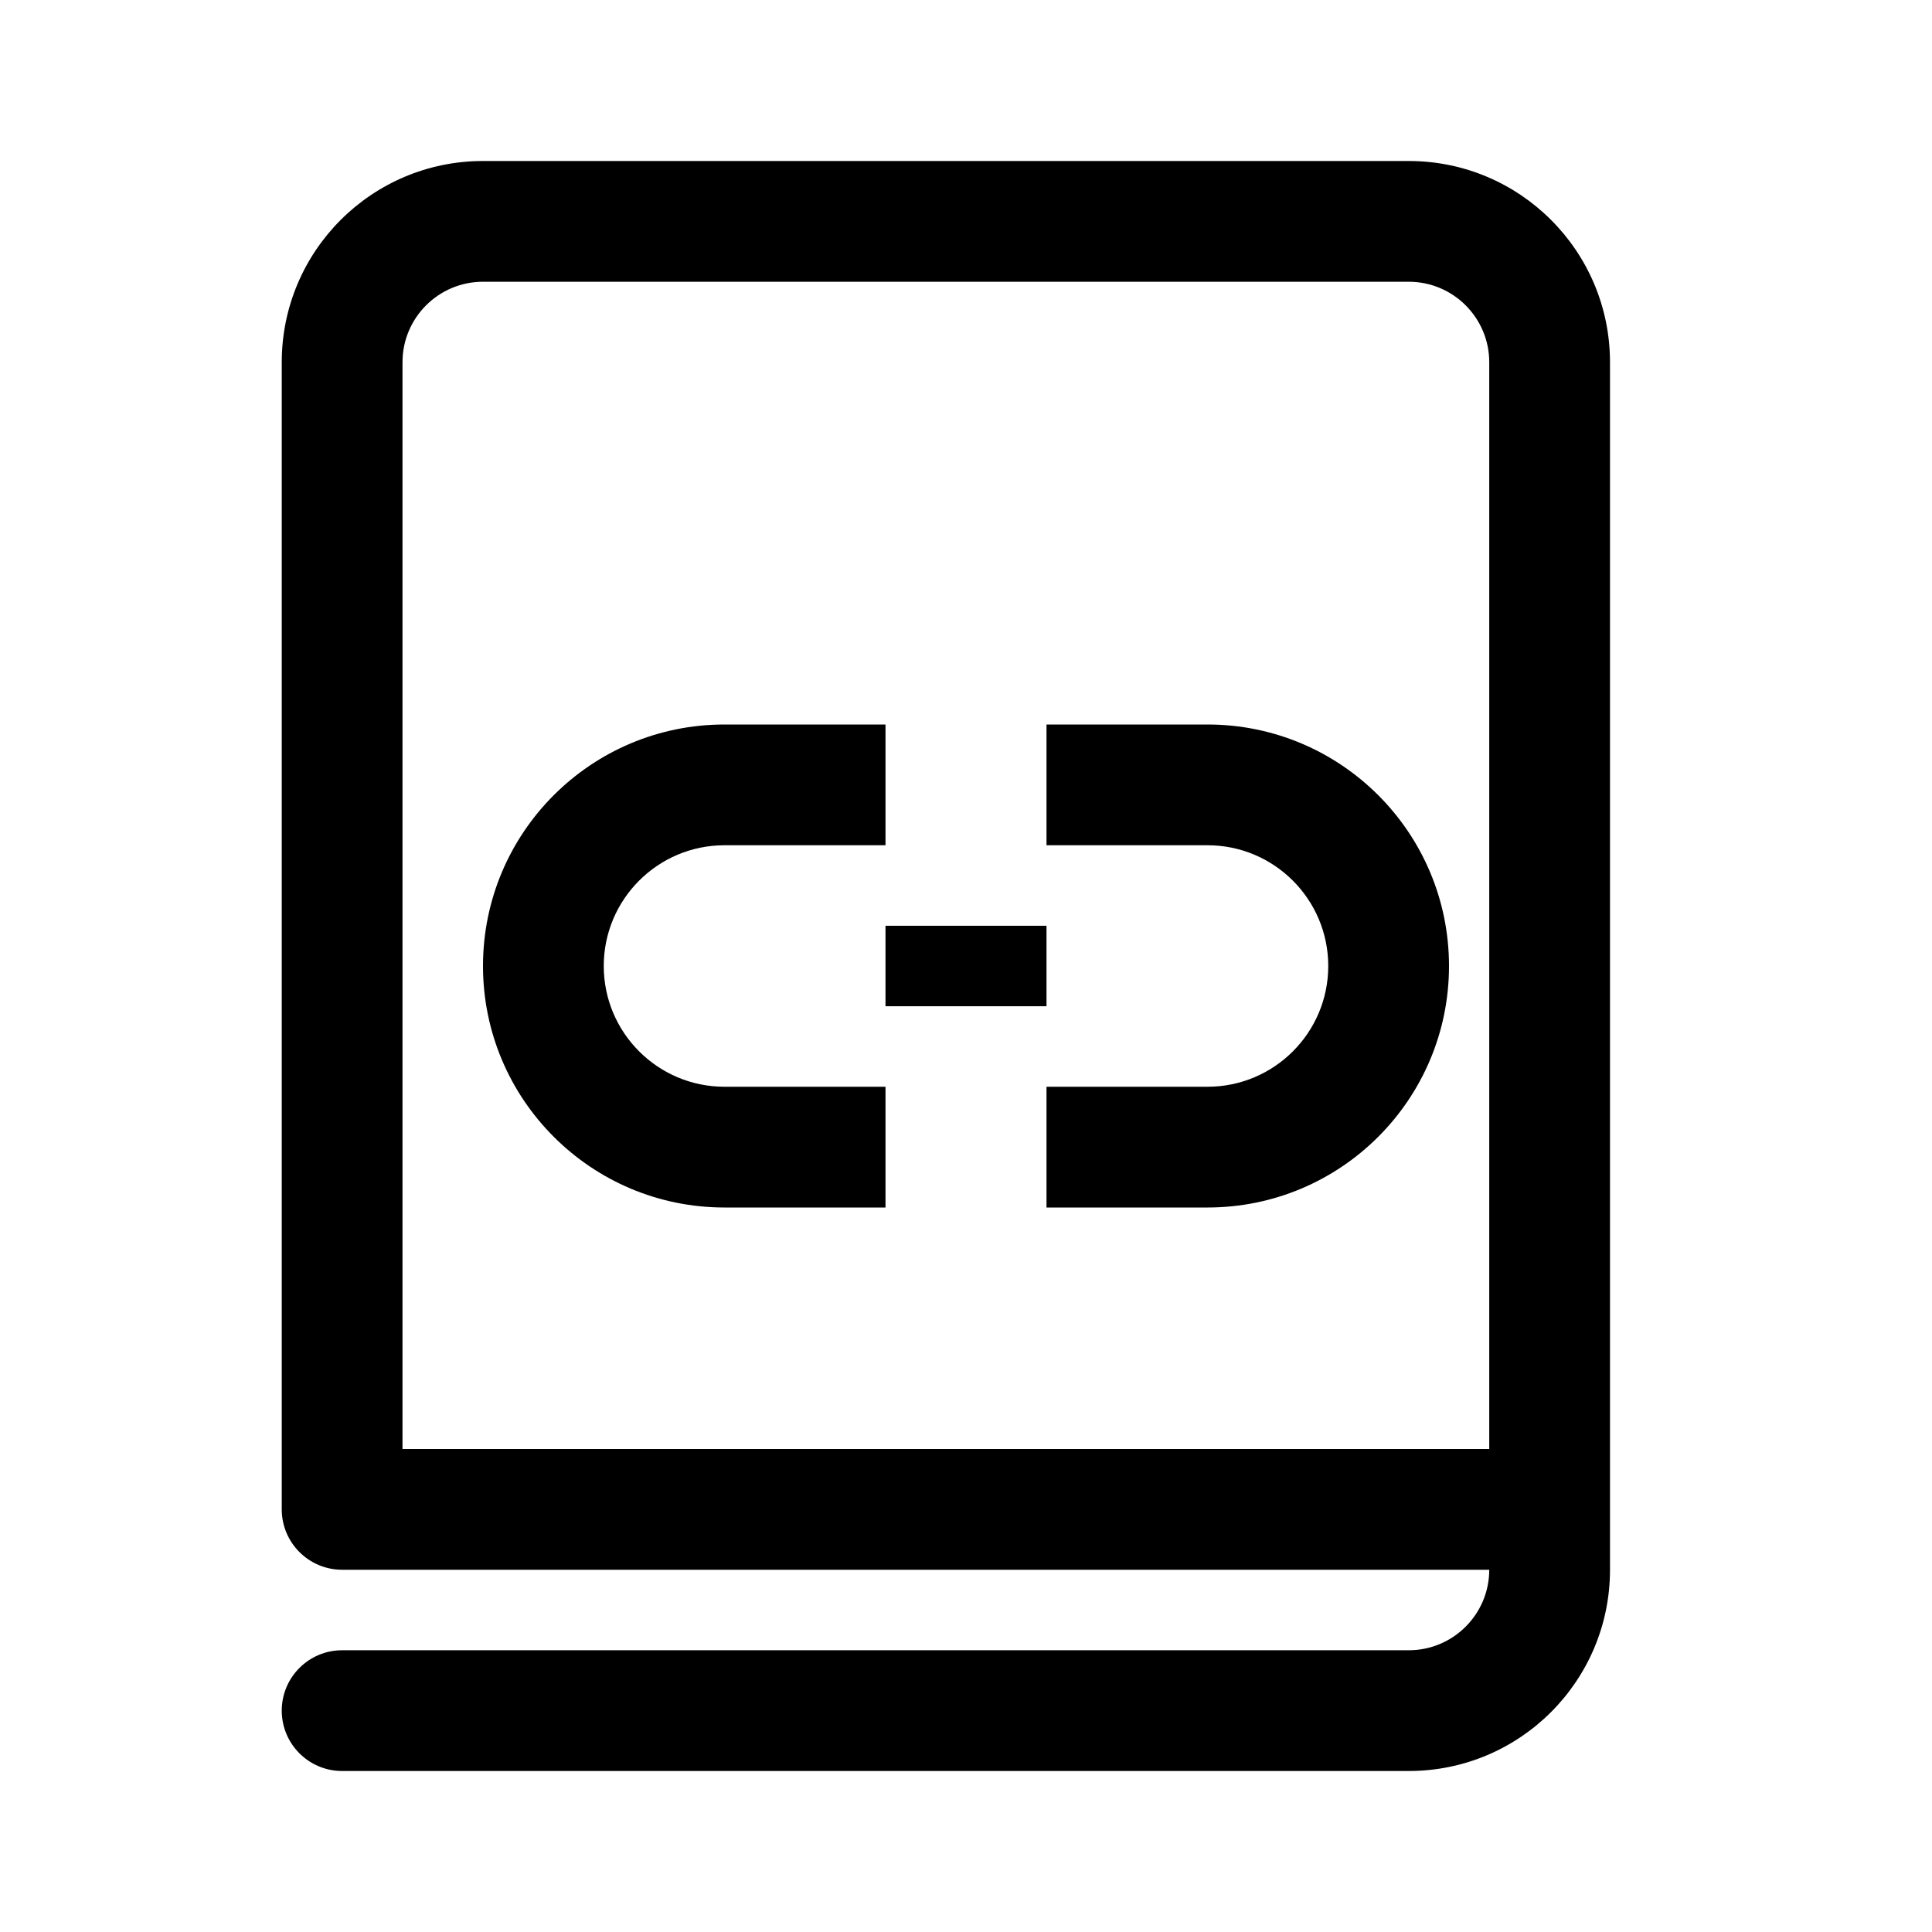
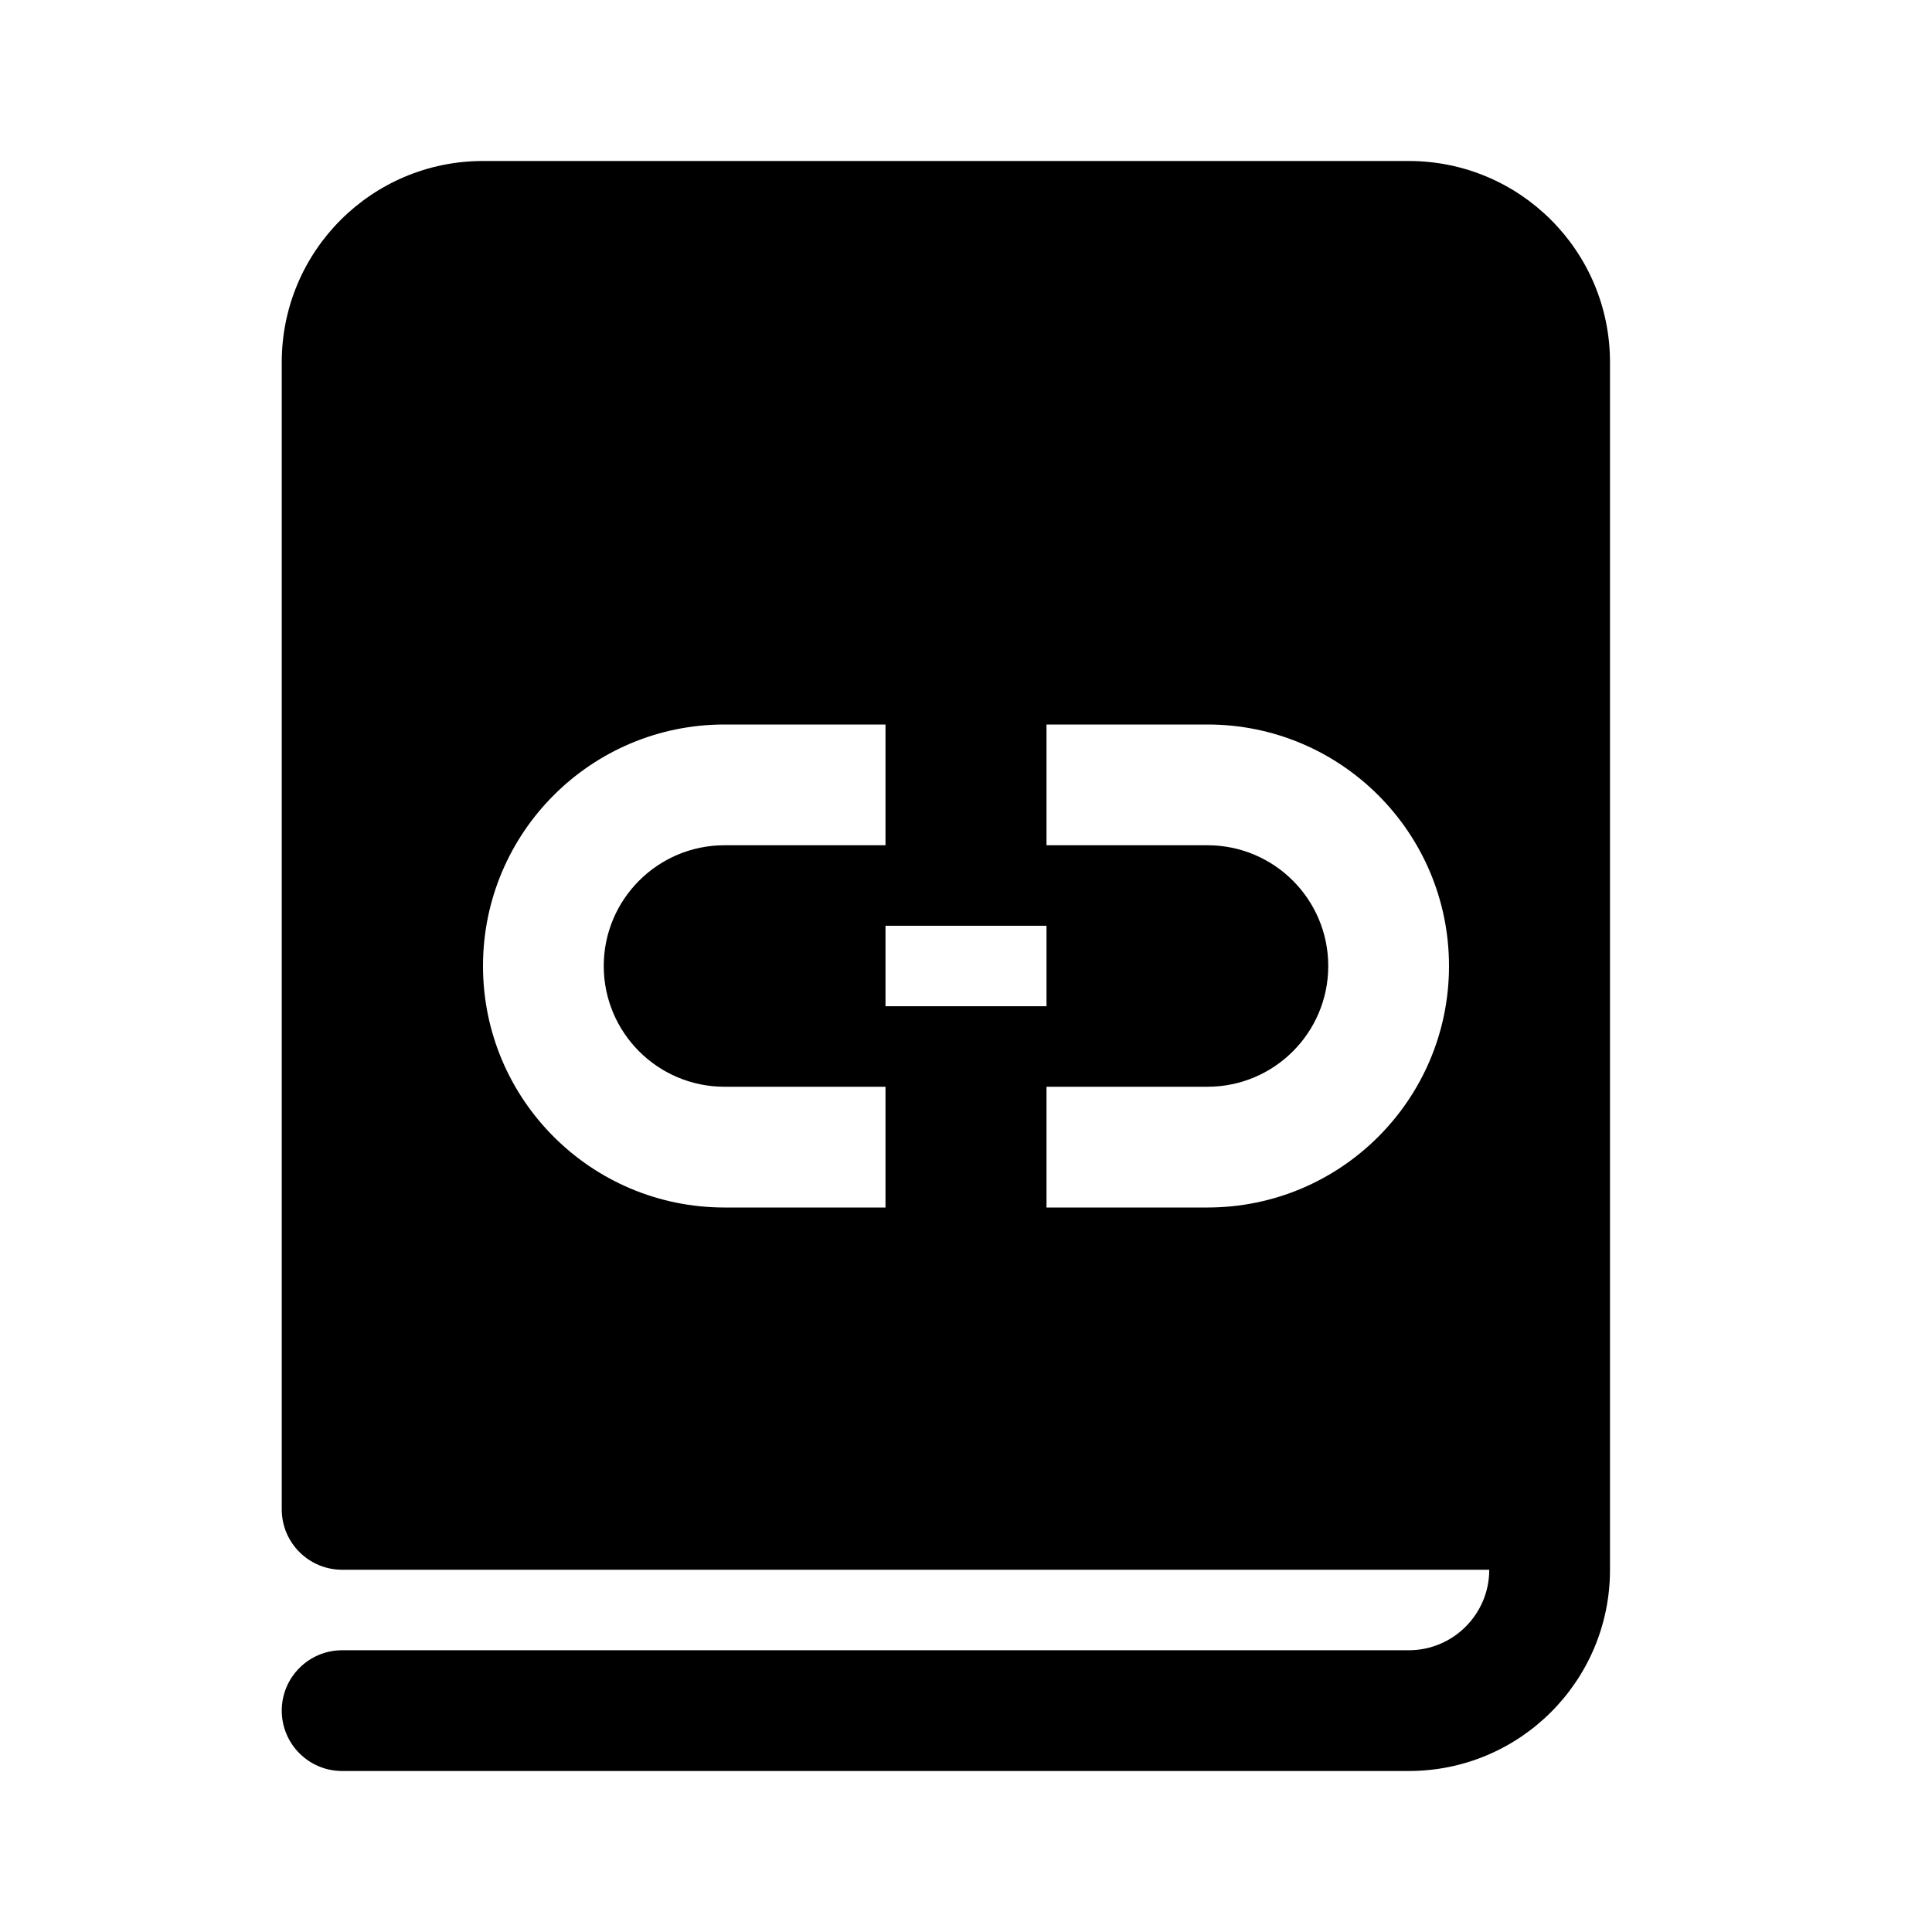
<svg xmlns="http://www.w3.org/2000/svg" width="24" height="24" viewBox="0 0 24 24">
-   <path d="M17.5 2C18.881 2 20 3.119 20 4.5V19.5C20 20.881 18.881 22 17.5 22H4.25C3.836 22 3.5 21.664 3.5 21.25C3.5 20.836 3.836 20.5 4.25 20.5H17.5C18.052 20.5 18.5 20.052 18.5 19.5H4.25C3.836 19.5 3.5 19.164 3.5 18.75V4.5C3.5 3.119 4.619 2 6 2ZM5 18H18.5V4.5C18.5 3.948 18.052 3.5 17.5 3.5H6C5.448 3.5 5 3.948 5 4.5ZM15 9C16.657 9 18 10.343 18 12C18 13.657 16.657 15 15 15H13V13.5H15C15.828 13.5 16.5 12.828 16.5 12C16.5 11.172 15.828 10.5 15 10.5H13V9ZM9 9H11V10.5H9C8.172 10.5 7.5 11.172 7.5 12C7.5 12.828 8.172 13.5 9 13.5H11V15H9C7.343 15 6 13.657 6 12C6 10.343 7.343 9 9 9ZM11 11.5H13V12.5H11Z" />
+   <path d="M17.5 2C18.881 2 20 3.119 20 4.5V19.5C20 20.881 18.881 22 17.5 22L4.25 22C3.836 22 3.5 21.664 3.5 21.25C3.5 20.836 3.836 20.5 4.25 20.5H17.5C18.052 20.5 18.5 20.052 18.5 19.5H4.25C3.836 19.5 3.5 19.164 3.5 18.75V4.5C3.5 3.119 4.619 2 6 2ZM9 9C7.343 9 6 10.343 6 12C6 13.657 7.343 15 9 15H11V13.5H9C8.172 13.5 7.5 12.828 7.5 12C7.5 11.172 8.172 10.5 9 10.5H11V9ZM15 9H13V10.5H15C15.828 10.5 16.5 11.172 16.5 12C16.5 12.828 15.828 13.5 15 13.5H13V15H15C16.657 15 18 13.657 18 12C18 10.343 16.657 9 15 9ZM11 11.5V12.5H13V11.5Z" />
</svg>
